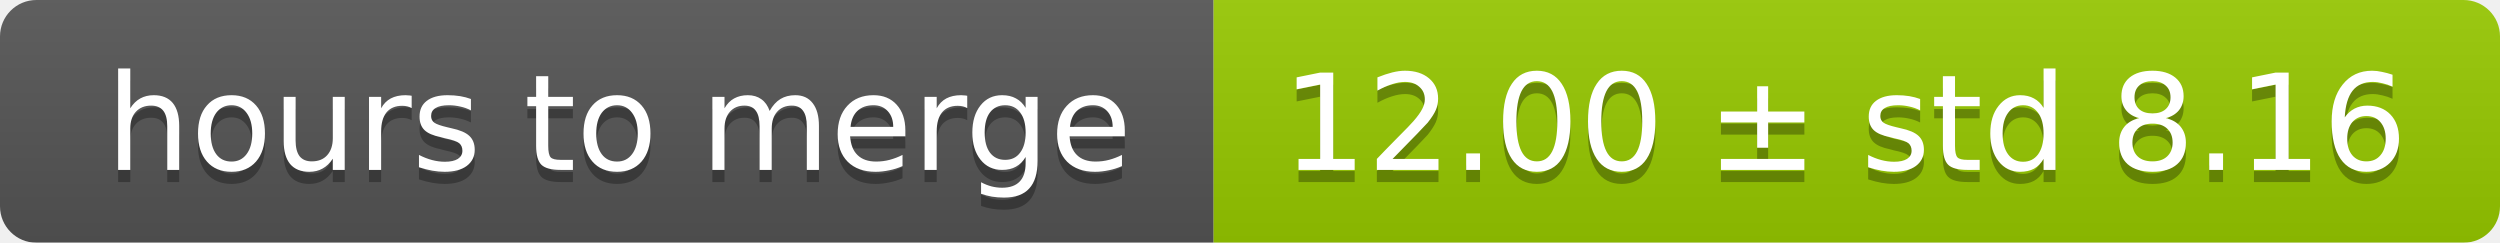
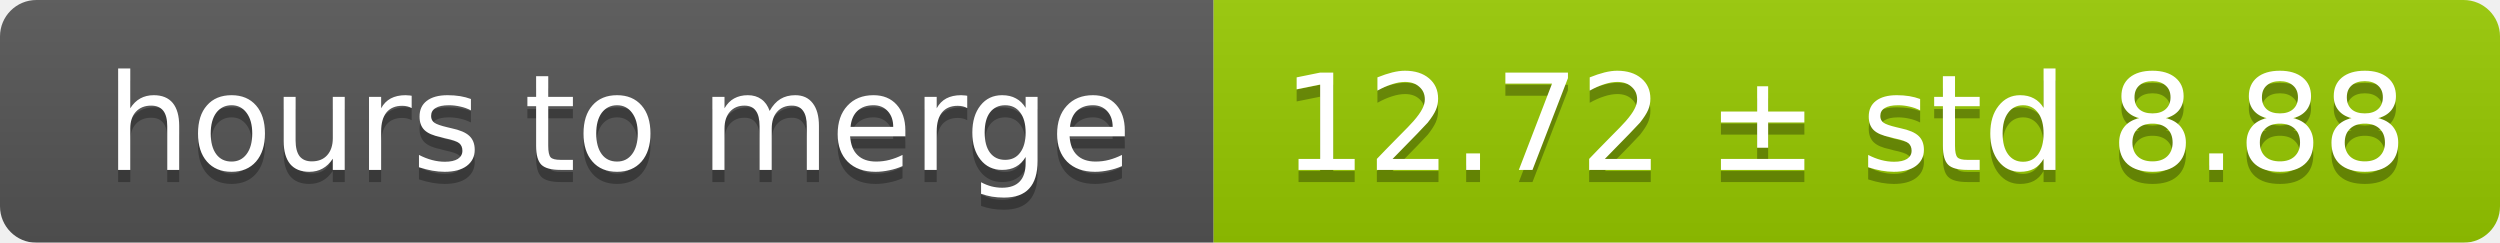
<svg xmlns="http://www.w3.org/2000/svg" width="206" height="20">
  <linearGradient id="smooth" x2="0" y2="100%">
    <stop offset="0" stop-color="#bbb" stop-opacity=".1" />
    <stop offset="1" stop-opacity=".1" />
  </linearGradient>
  <mask id="round">
    <rect width="206" height="20" rx="3" fill="#fff" />
  </mask>
  <g mask="url(#round)">
    <rect width="100" height="20" fill="#555" />
    <rect x="100" width="106" height="20" fill="#97ca00" />
    <rect width="206" height="20" fill="url(#smooth)" />
  </g>
  <g fill="#fff" text-anchor="middle" font-family="DejaVu Sans,Verdana,Geneva,sans-serif" font-size="11">
    <text x="51" y="15" fill="#010101" fill-opacity=".3">hours to merge</text>
    <text x="51" y="14">hours to merge</text>
-     <text x="152" y="15" fill="#010101" fill-opacity=".3">12.00 ± std 8.16</text>
-     <text x="152" y="14">12.00 ± std 8.16</text>
+     <text x="152" y="15" fill="#010101" fill-opacity=".3">12.72 ± std 8.88</text>
+     <text x="152" y="14">12.72 ± std 8.88</text>
  </g>
</svg>
